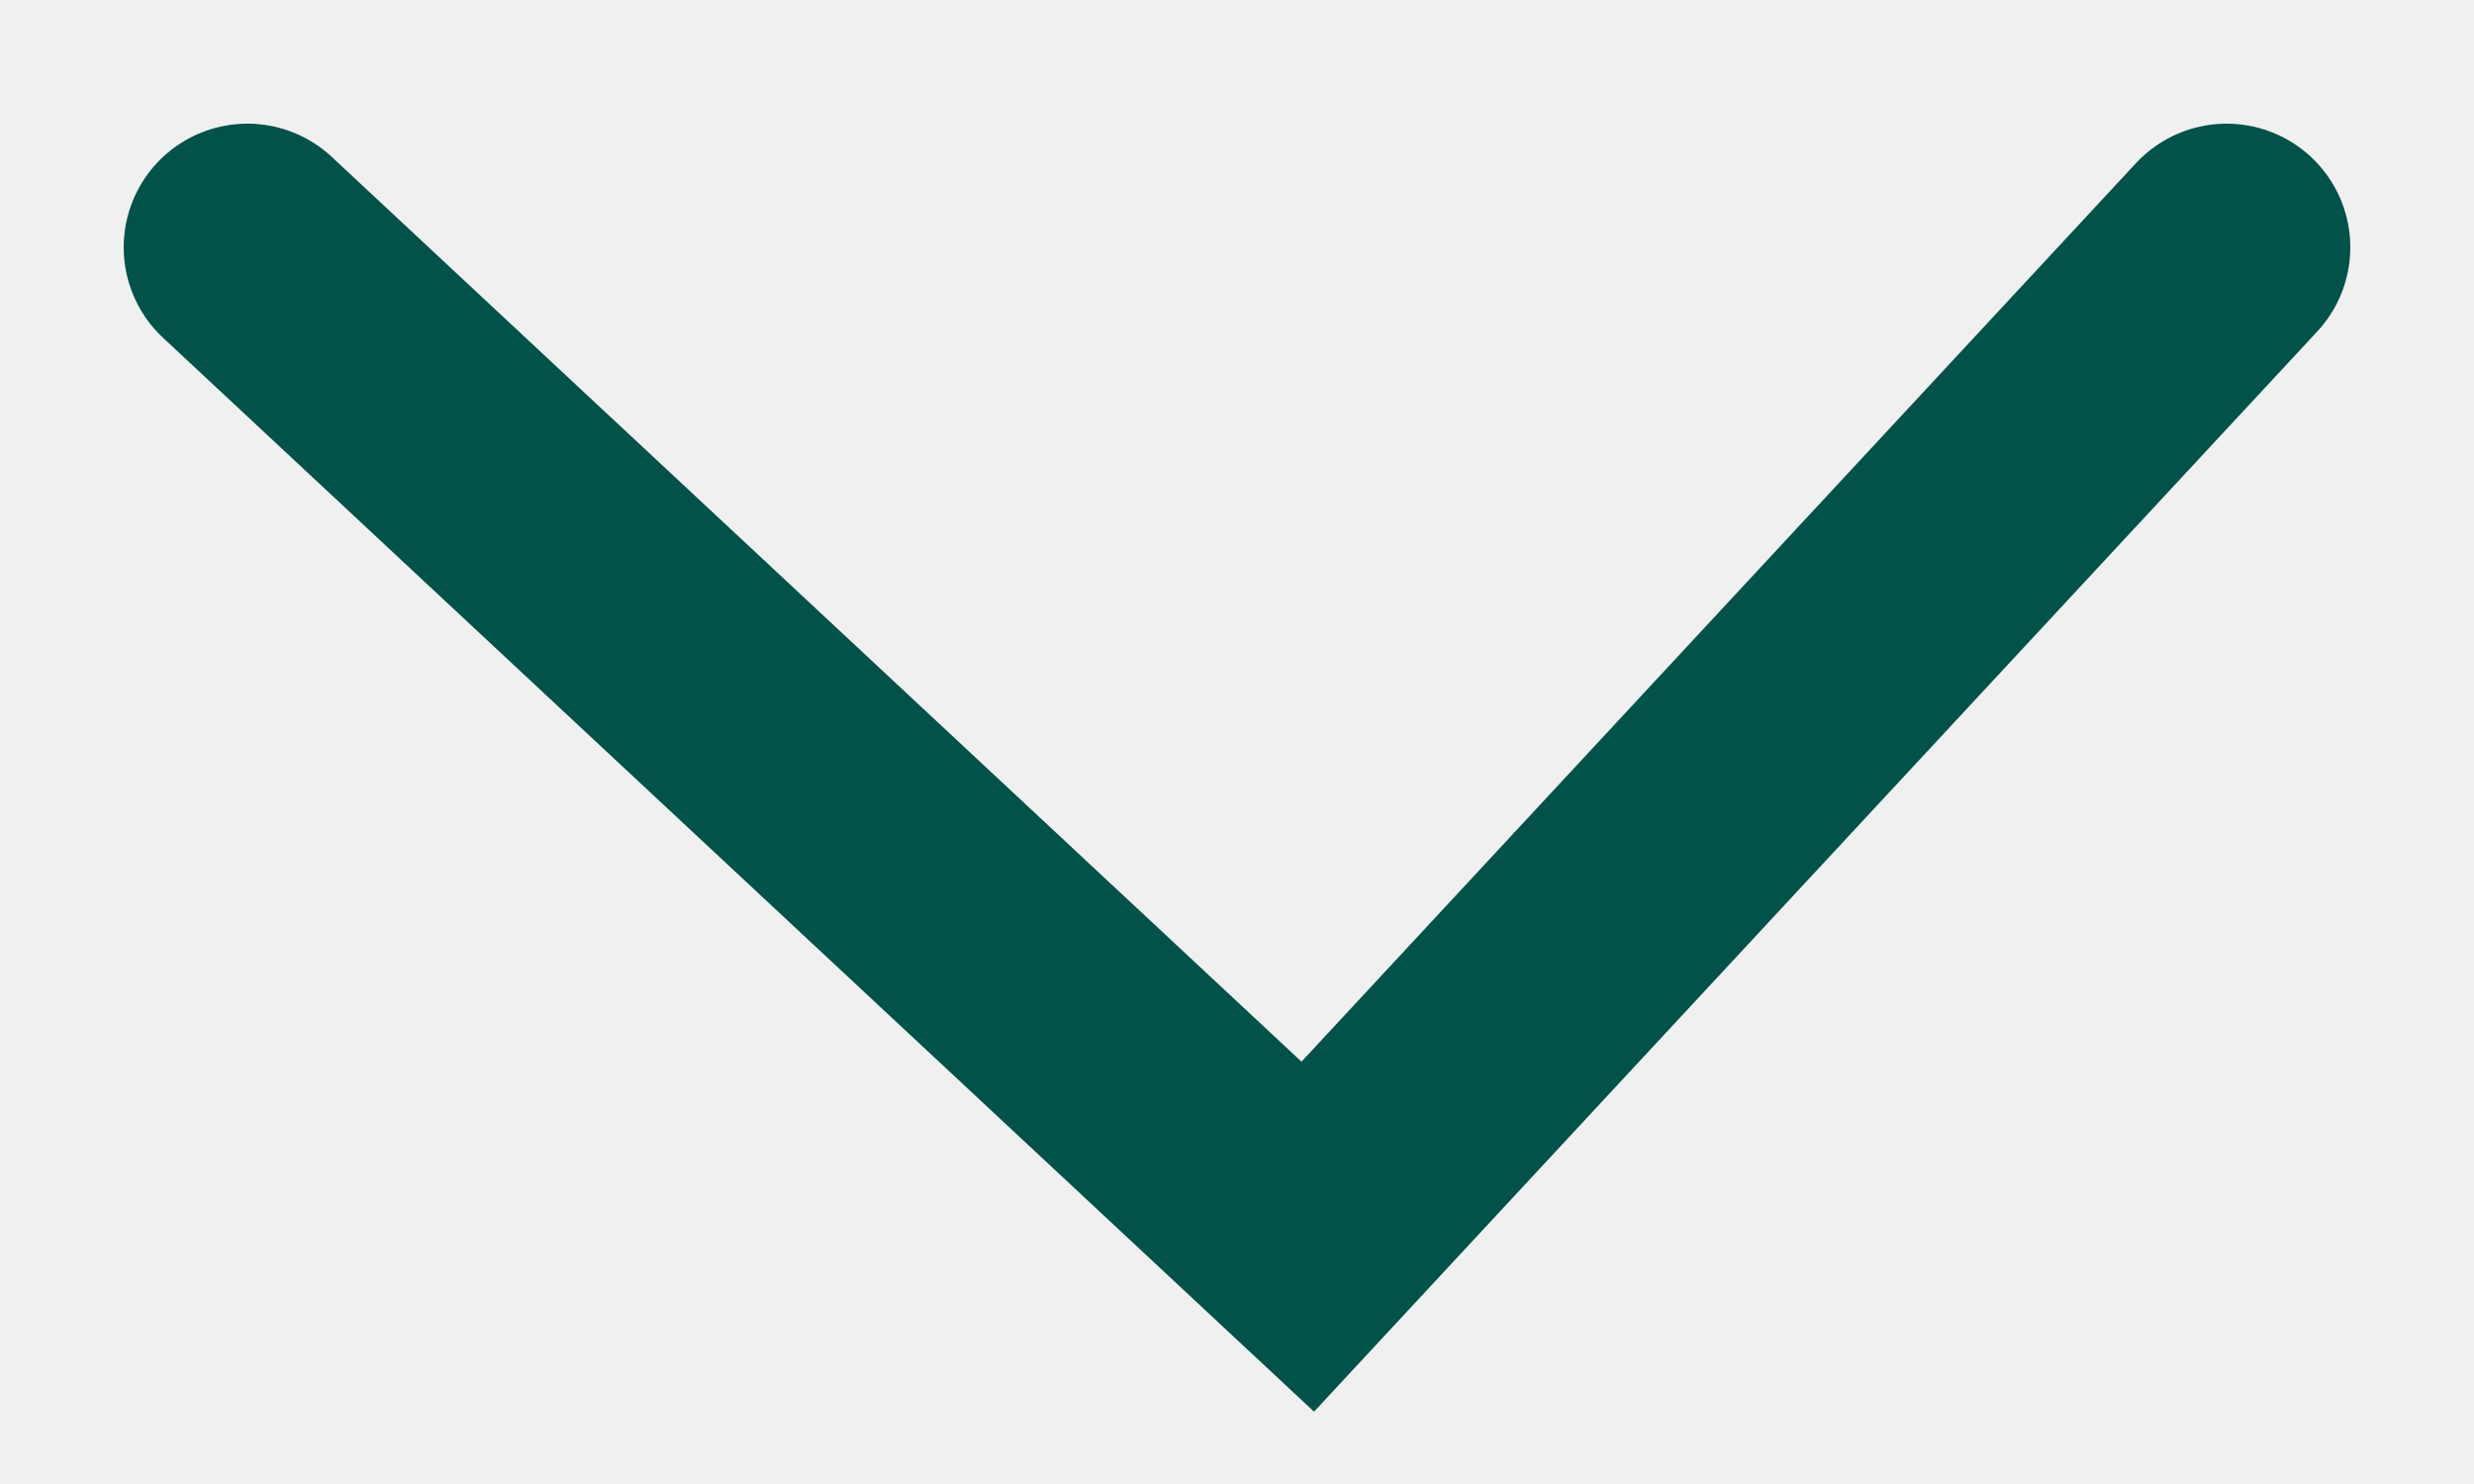
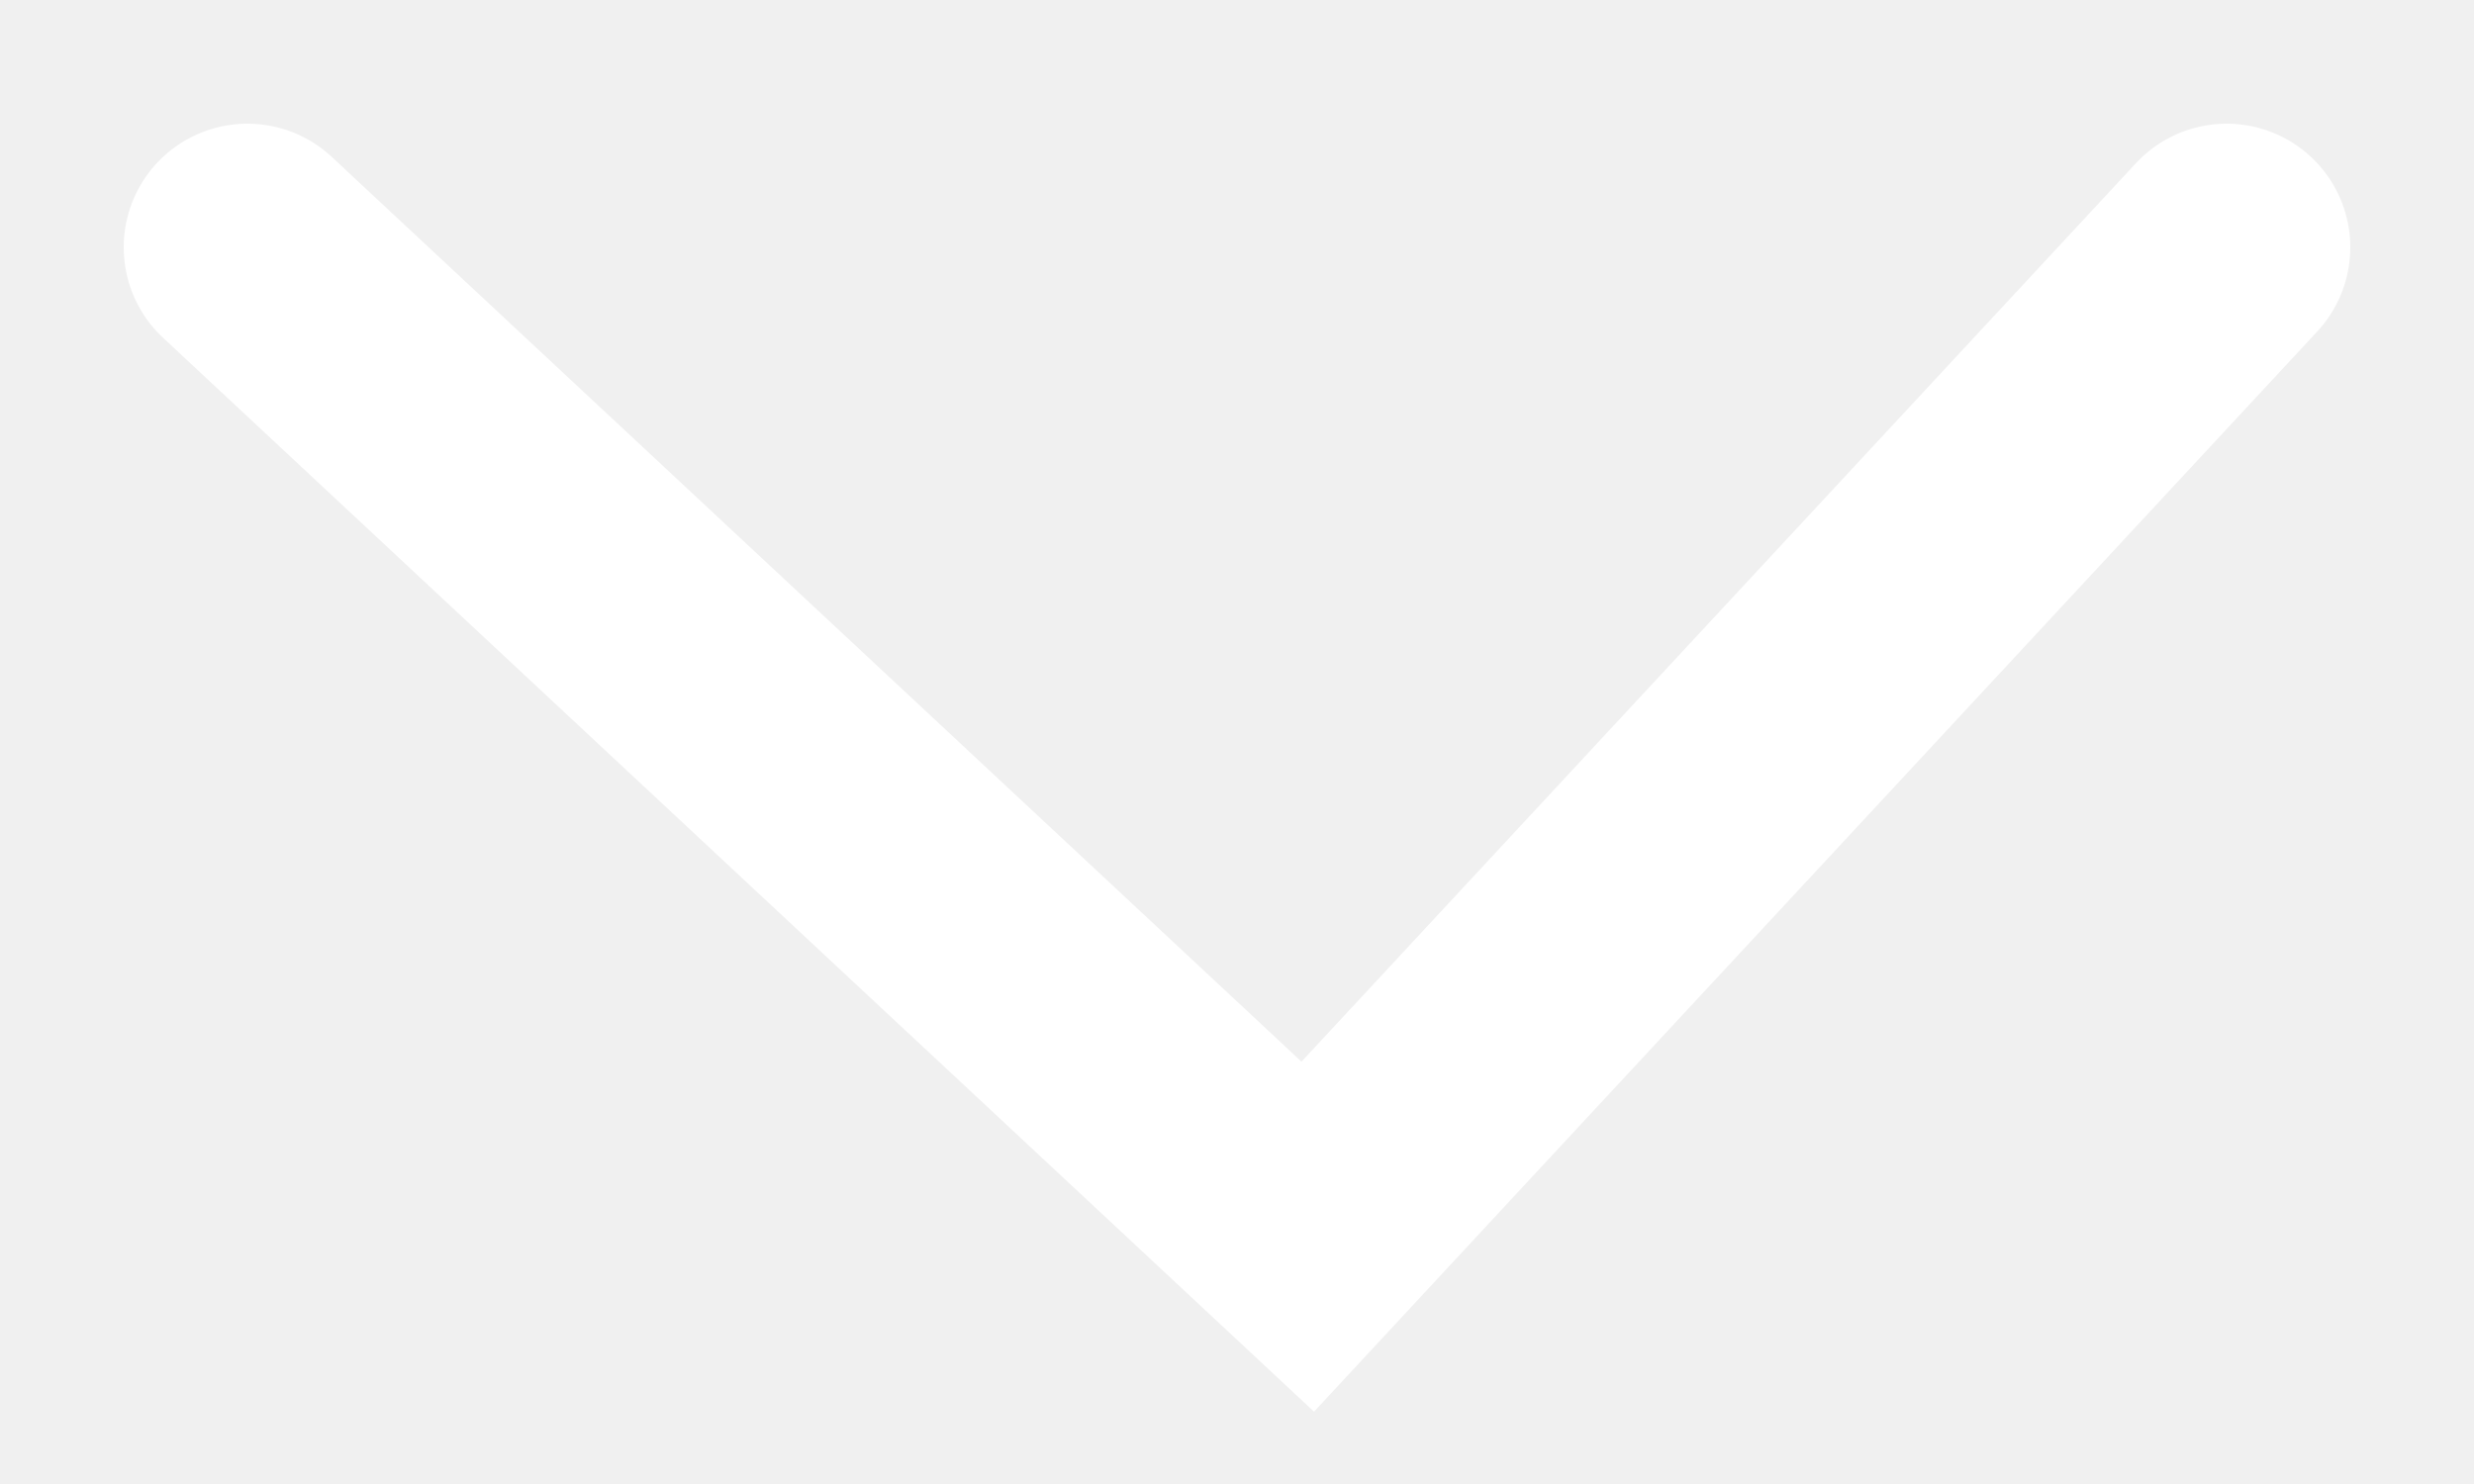
<svg xmlns="http://www.w3.org/2000/svg" width="10" height="6" viewBox="0 0 10 6" fill="none">
-   <path d="M1 1L5.286 5L9 1" stroke="#015249" stroke-linecap="round" />
+   <path d="M1 1L5.286 5L9 1" stroke="white" stroke-linecap="round" />
</svg>
